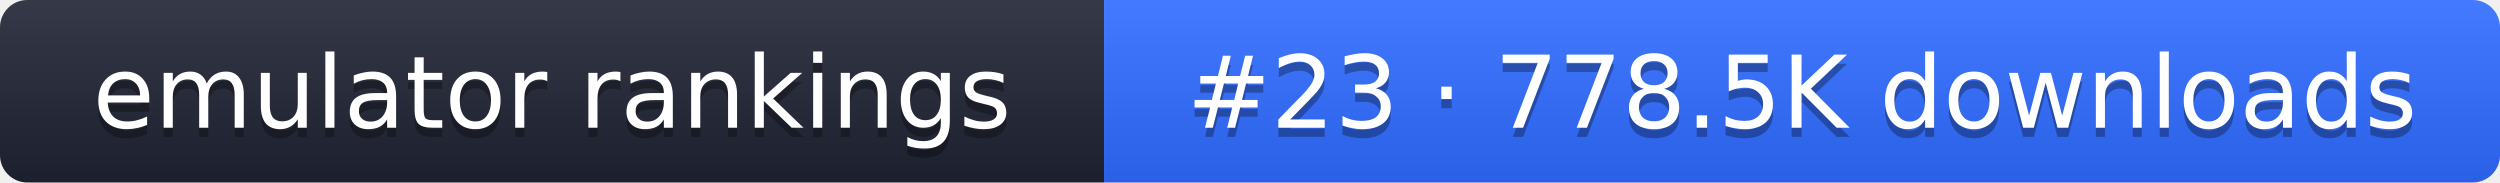
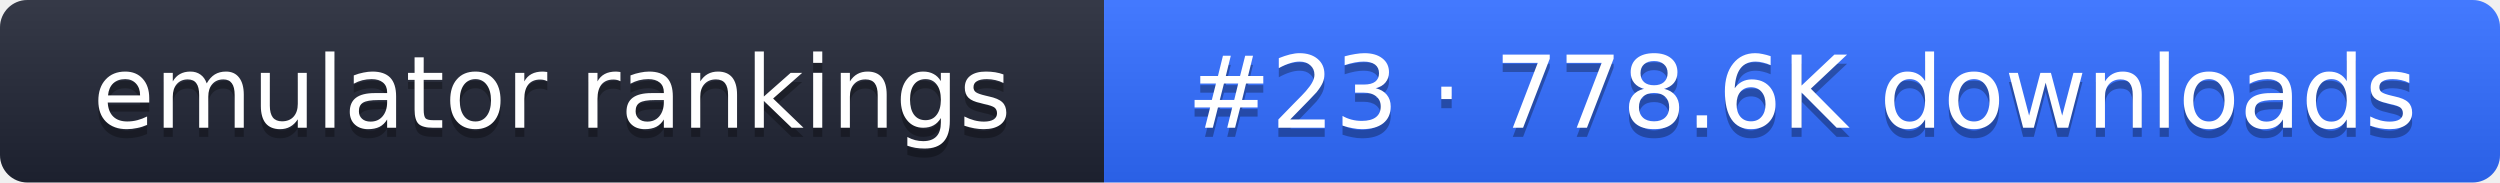
- <svg xmlns="http://www.w3.org/2000/svg" width="274" height="20" role="img" aria-label="emulator rankings: #23 · 778.5K downloads">
+ <svg xmlns="http://www.w3.org/2000/svg" width="274" height="20" role="img" aria-label="emulator rankings: #23 · 778.6K downloads">
  <linearGradient id="g" x2="0" y2="100%">
    <stop offset="0" stop-color="#fff" stop-opacity=".1" />
    <stop offset="1" stop-opacity=".1" />
  </linearGradient>
  <clipPath id="r">
    <rect width="274" height="20" rx="3" fill="#fff" />
  </clipPath>
  <g clip-path="url(#r)">
    <rect width="121" height="20" fill="#1f2433" />
    <rect x="121" width="153" height="20" fill="#2f6bff" />
    <rect width="274" height="20" fill="url(#g)" />
  </g>
  <g fill="#fff" text-anchor="middle" font-family="Verdana,DejaVu Sans,sans-serif" font-size="11">
    <text x="60.5" y="15" fill="#010101" fill-opacity=".3">emulator rankings</text>
    <text x="60.5" y="14">emulator rankings</text>
-     <text x="197.5" y="15" fill="#010101" fill-opacity=".3">#23 · 778.5K downloads</text>
-     <text x="197.5" y="14">#23 · 778.5K downloads</text>
+     <text x="197.5" y="15" fill="#010101" fill-opacity=".3">#23 · 778.6K downloads</text>
+     <text x="197.5" y="14">#23 · 778.6K downloads</text>
  </g>
</svg>
